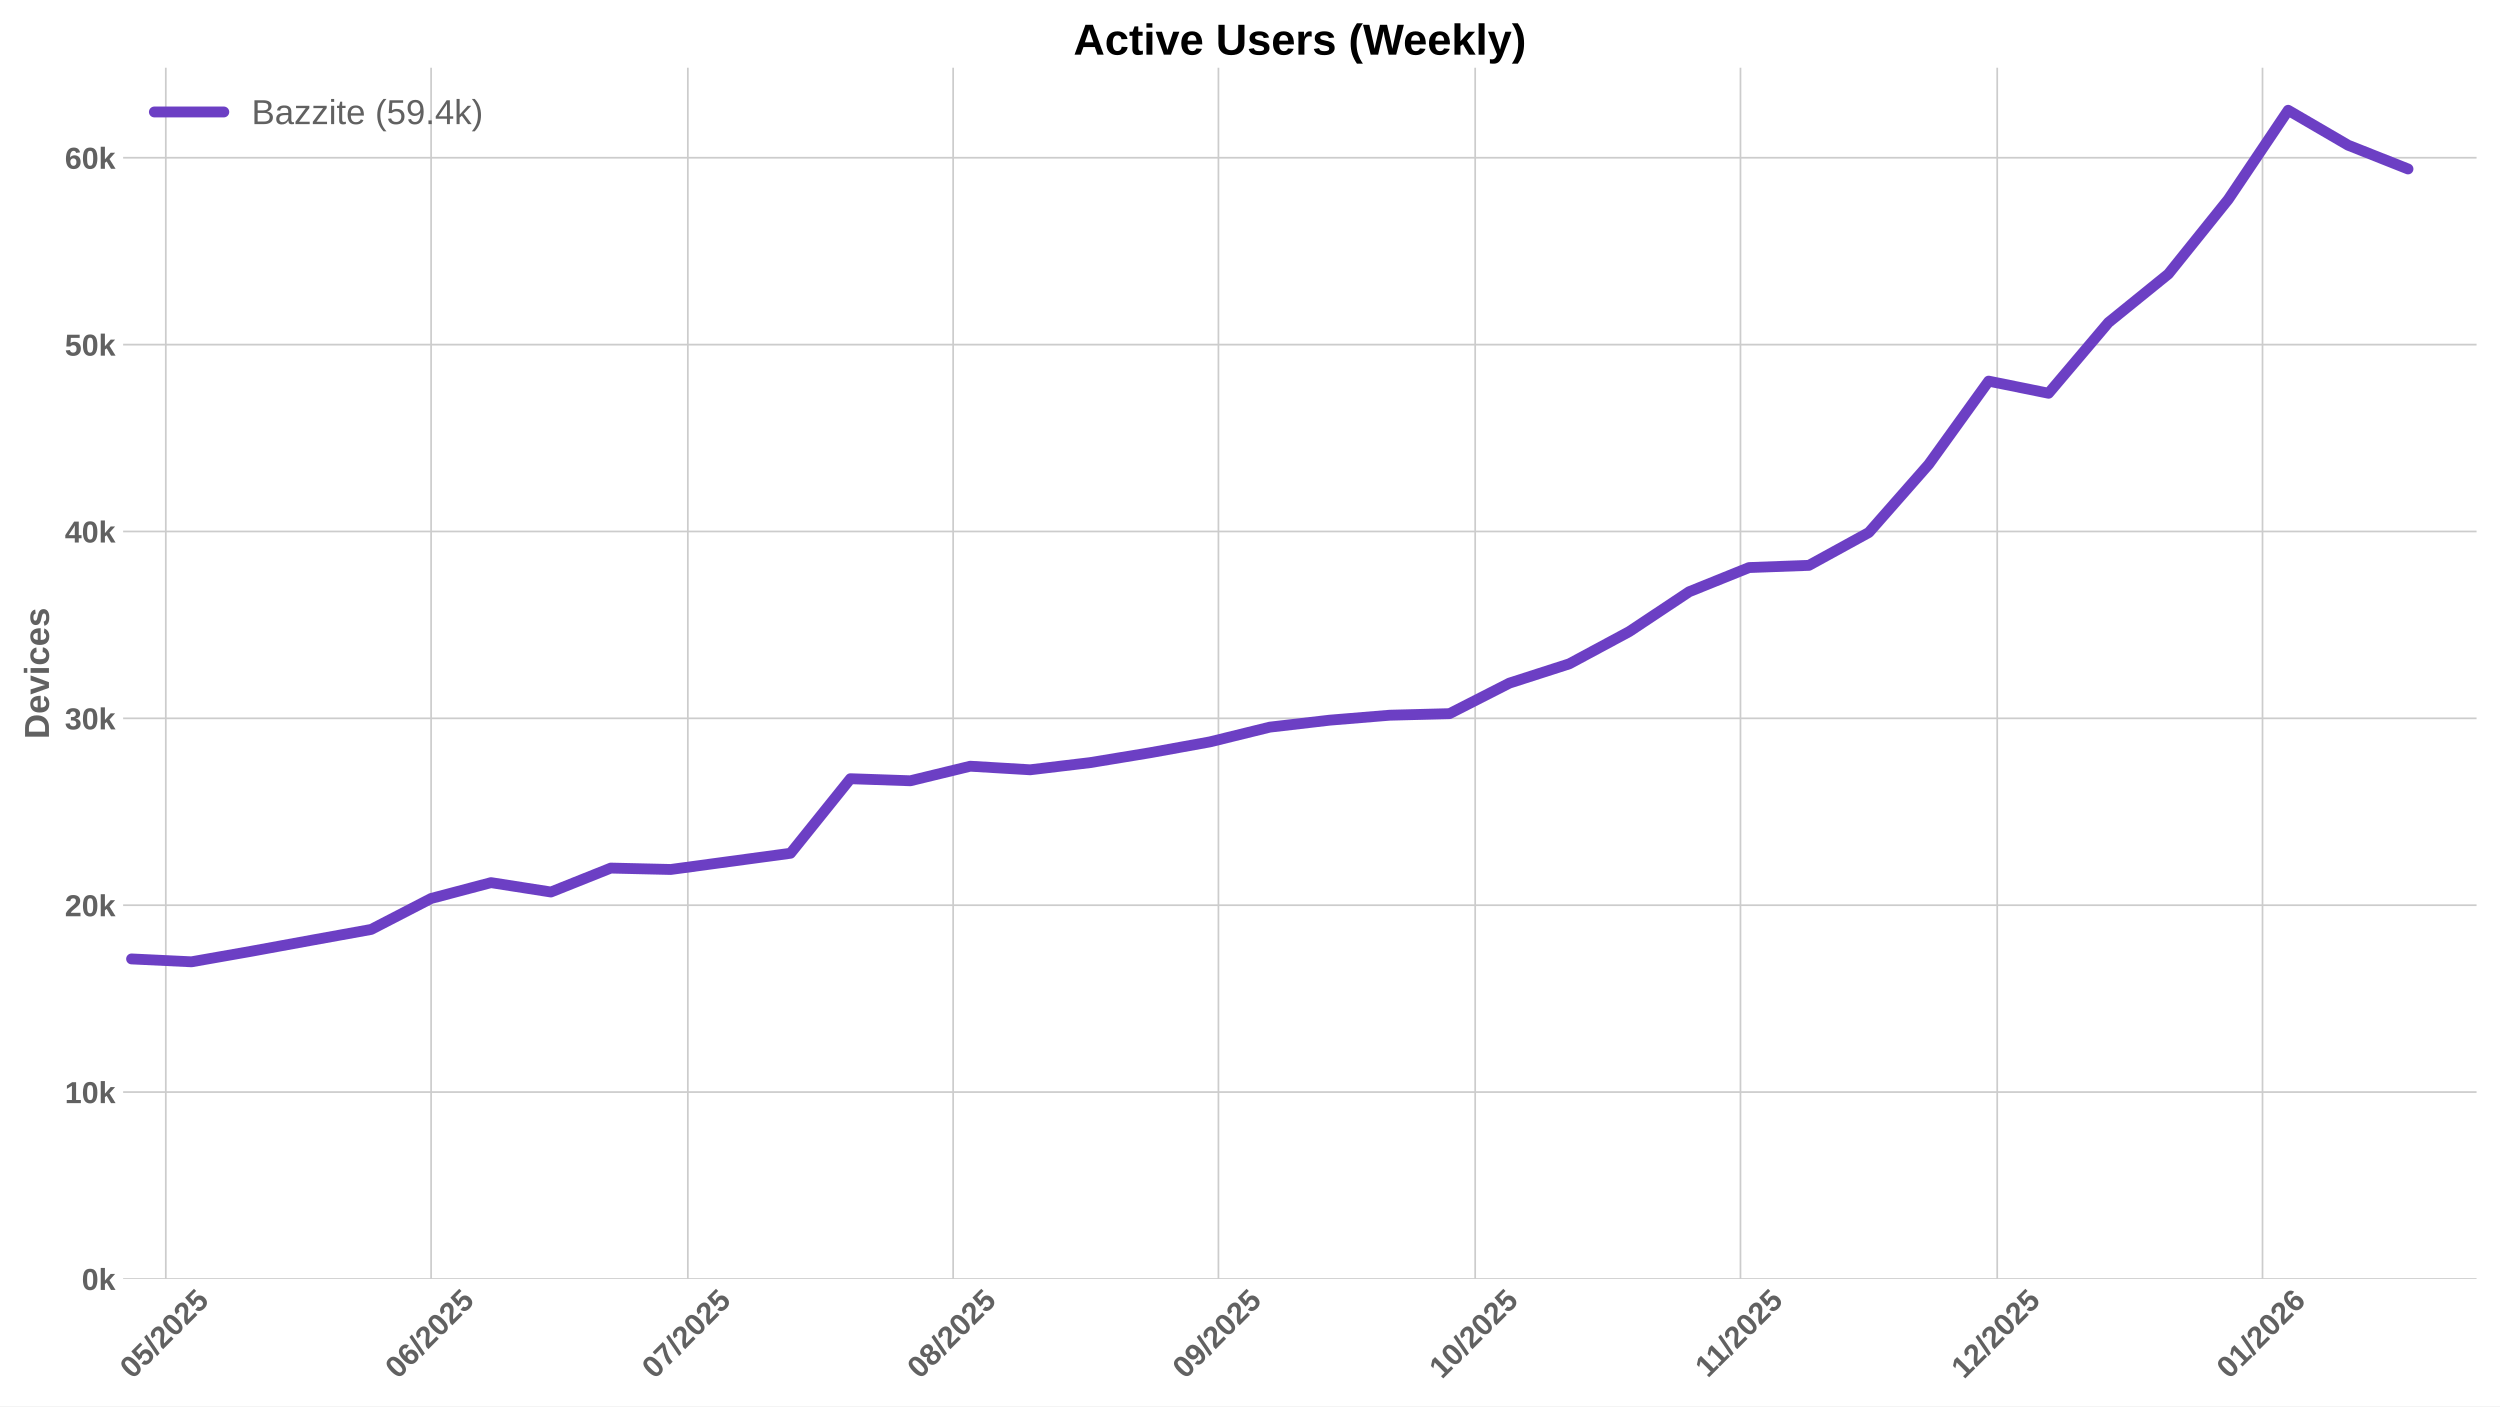
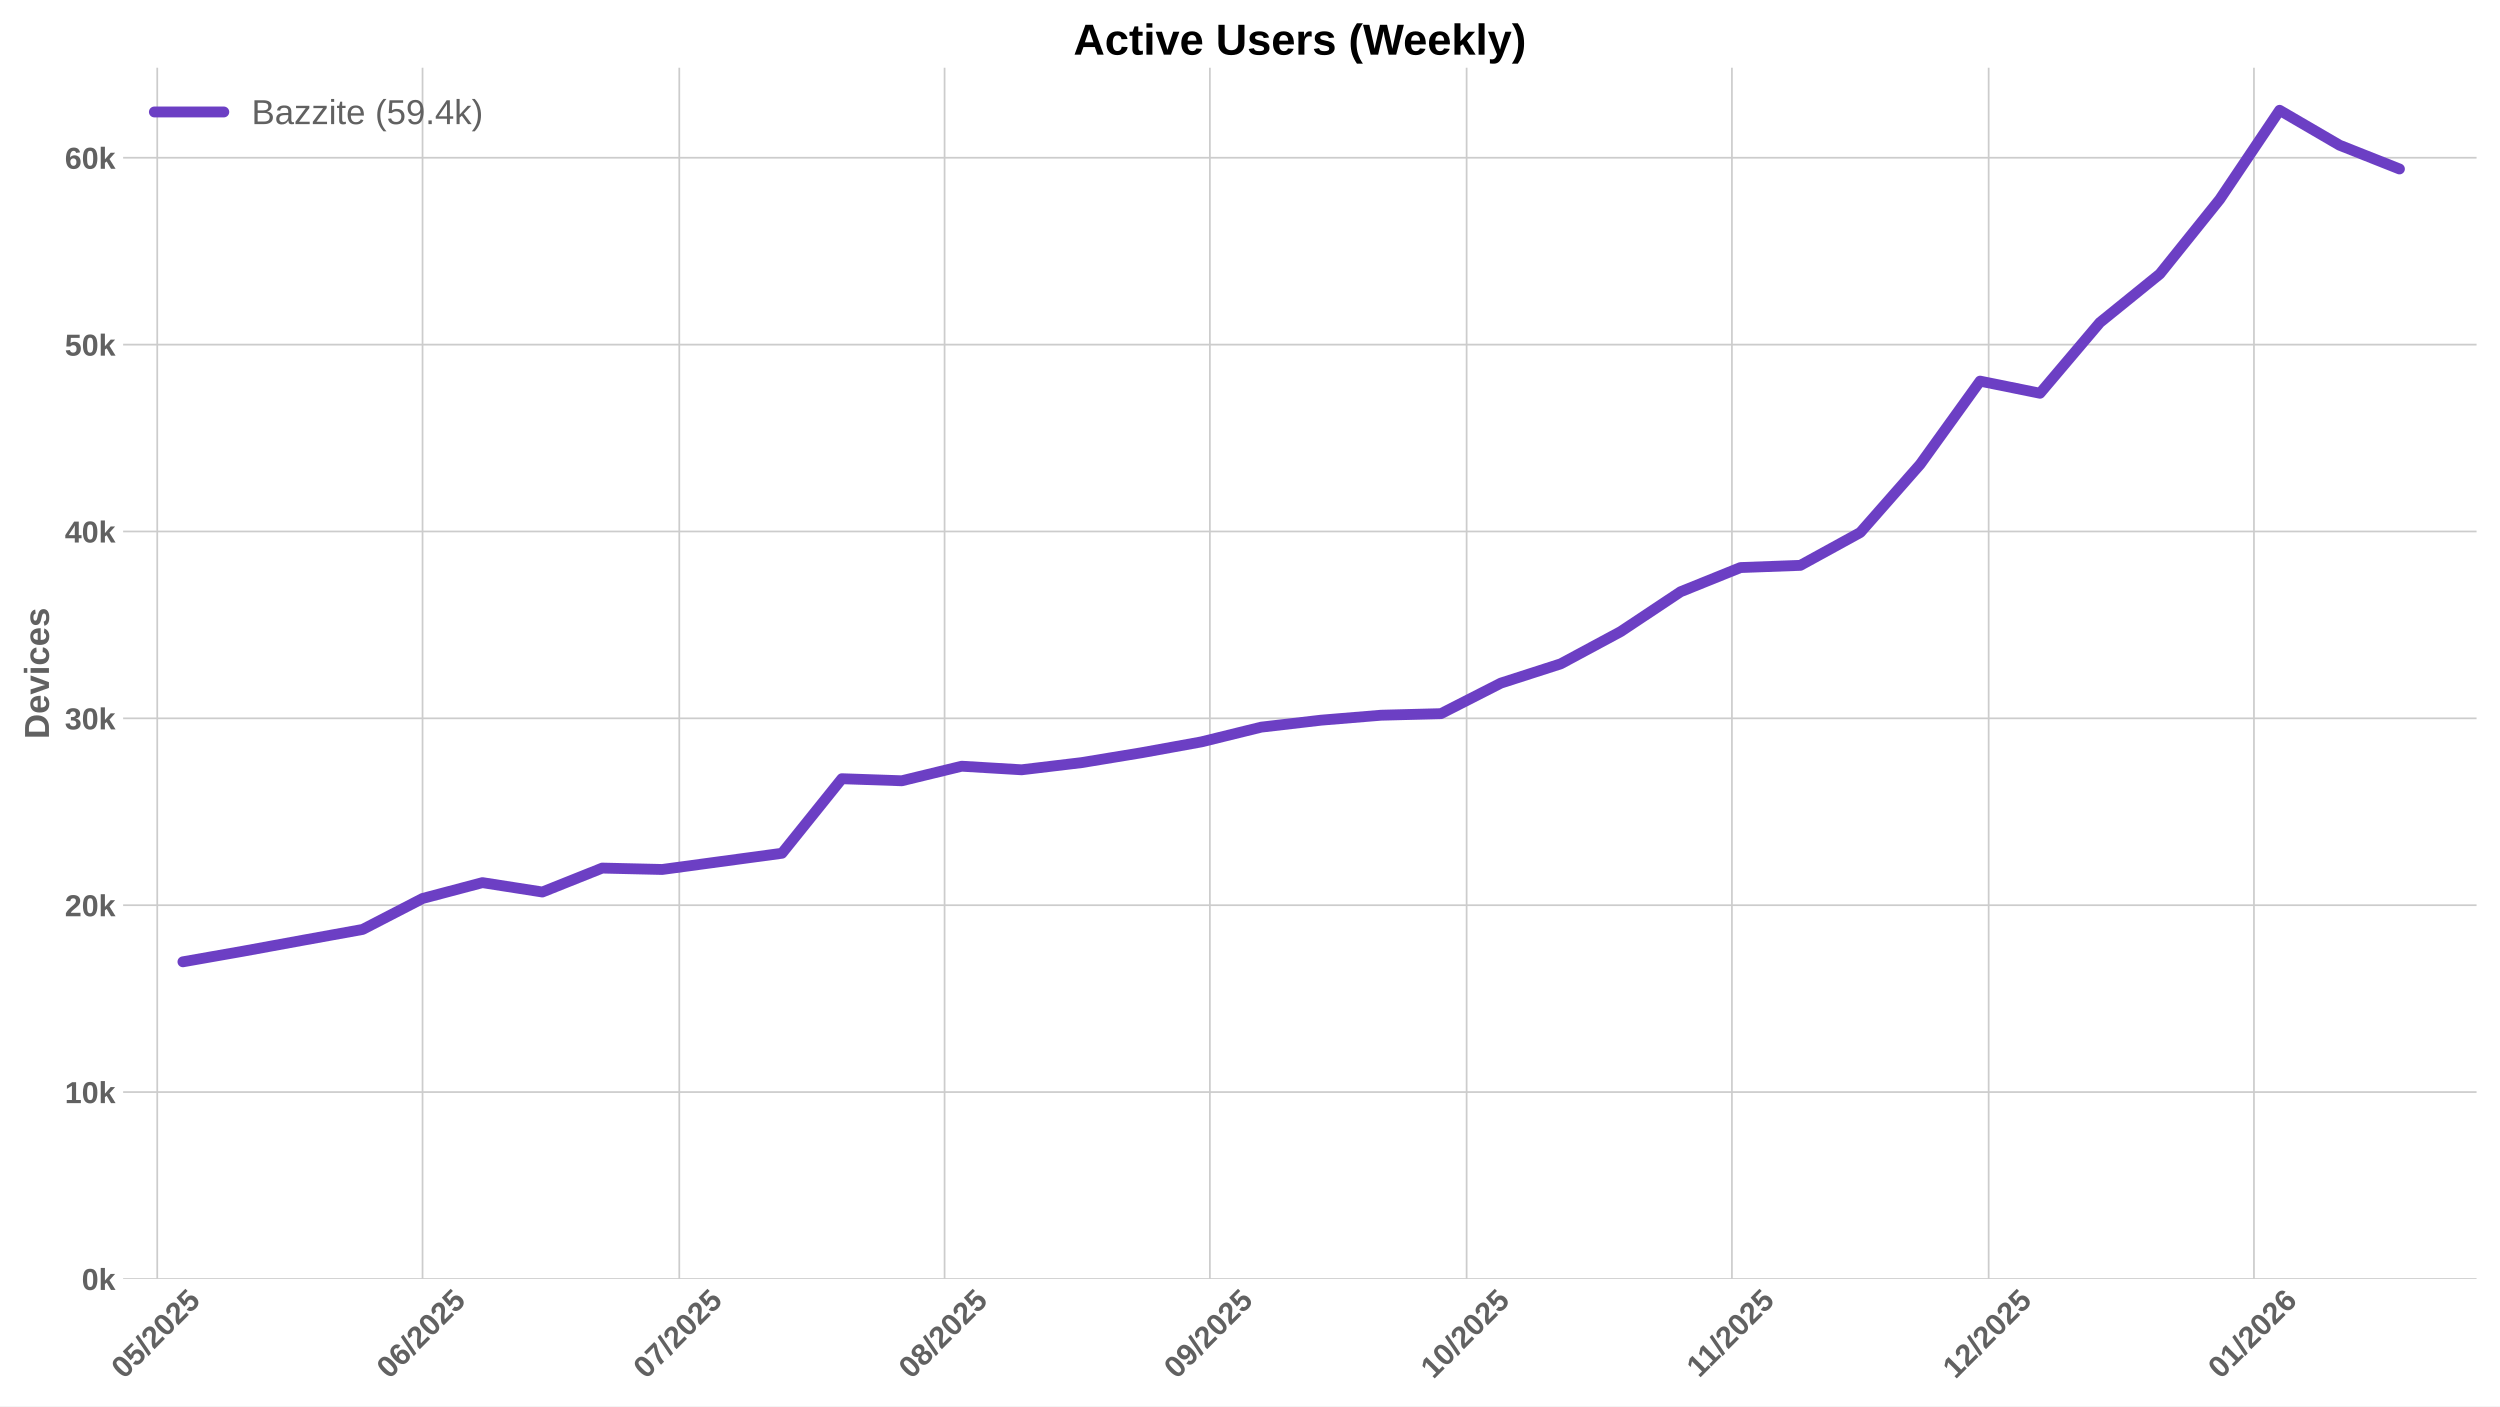
<svg xmlns="http://www.w3.org/2000/svg" xmlns:xlink="http://www.w3.org/1999/xlink" width="1152pt" height="648pt" viewBox="0 0 1152 648" version="1.1">
  <defs>
    <style type="text/css">*{stroke-linejoin: round; stroke-linecap: butt}</style>
  </defs>
  <g id="figure_1">
    <g id="patch_1">
      <path d="M 0 648  L 1152 648  L 1152 0  L 0 0  z " style="fill: #ffffff" />
    </g>
    <g id="axes_1">
      <g id="patch_2">
        <path d="M 56.73 589.343  L 1141.2 589.343  L 1141.2 31.2  L 56.73 31.2  z " style="fill: #ffffff" />
      </g>
      <g id="matplotlib.axis_1">
        <g id="xtick_1">
          <g id="line2d_1">
-             <path d="M 76.401 589.343  L 76.401 31.2  " clip-path="url(#p76879f9c8b)" style="fill: none; stroke: #cccccc; stroke-width: 0.8; stroke-linecap: round" />
+             <path d="M 72.458 589.343  L 72.458 31.2  " clip-path="url(#pc9f7c47f35)" style="fill: none; stroke: #cccccc; stroke-width: 0.8; stroke-linecap: round" />
          </g>
          <g id="line2d_2" />
          <g id="text_1">
-             <g style="fill: #616161" transform="translate(61.07081 635.7977) rotate(-45) scale(0.14 -0.14)">
+             <g style="fill: #616161" transform="translate(57.12748 635.7977) rotate(-45) scale(0.14 -0.14)">
              <defs>
                <path id="LiberationSans-Bold-30" d="M 3297 2203  Q 3297 1088 2914 512  Q 2531 -63 1766 -63  Q 253 -63 253 2203  Q 253 2994 418 3494  Q 584 3994 915 4231  Q 1247 4469 1791 4469  Q 2572 4469 2934 3903  Q 3297 3338 3297 2203  z M 2416 2203  Q 2416 2813 2356 3150  Q 2297 3488 2165 3634  Q 2034 3781 1784 3781  Q 1519 3781 1383 3632  Q 1247 3484 1189 3148  Q 1131 2813 1131 2203  Q 1131 1600 1192 1261  Q 1253 922 1386 775  Q 1519 628 1772 628  Q 2022 628 2158 783  Q 2294 938 2355 1278  Q 2416 1619 2416 2203  z " transform="scale(0.015625)" />
                <path id="LiberationSans-Bold-35" d="M 3381 1466  Q 3381 766 2945 351  Q 2509 -63 1750 -63  Q 1088 -63 689 235  Q 291 534 197 1100  L 1075 1172  Q 1144 891 1319 762  Q 1494 634 1759 634  Q 2088 634 2283 843  Q 2478 1053 2478 1447  Q 2478 1794 2293 2001  Q 2109 2209 1778 2209  Q 1413 2209 1181 1925  L 325 1925  L 478 4403  L 3125 4403  L 3125 3750  L 1275 3750  L 1203 2638  Q 1522 2919 2000 2919  Q 2628 2919 3004 2528  Q 3381 2138 3381 1466  z " transform="scale(0.015625)" />
                <path id="LiberationSans-Bold-2f" d="M 63 -128  L 972 4638  L 1716 4638  L 822 -128  L 63 -128  z " transform="scale(0.015625)" />
                <path id="LiberationSans-Bold-32" d="M 222 0  L 222 609  Q 394 988 711 1347  Q 1028 1706 1509 2097  Q 1972 2472 2158 2715  Q 2344 2959 2344 3194  Q 2344 3769 1766 3769  Q 1484 3769 1336 3617  Q 1188 3466 1144 3163  L 259 3213  Q 334 3825 717 4147  Q 1100 4469 1759 4469  Q 2472 4469 2853 4144  Q 3234 3819 3234 3231  Q 3234 2922 3112 2672  Q 2991 2422 2800 2211  Q 2609 2000 2376 1815  Q 2144 1631 1925 1456  Q 1706 1281 1526 1103  Q 1347 925 1259 722  L 3303 722  L 3303 0  L 222 0  z " transform="scale(0.015625)" />
              </defs>
              <use xlink:href="#LiberationSans-Bold-30" />
              <use xlink:href="#LiberationSans-Bold-35" transform="translate(55.61523 0)" />
              <use xlink:href="#LiberationSans-Bold-2f" transform="translate(111.2305 0)" />
              <use xlink:href="#LiberationSans-Bold-32" transform="translate(139.0137 0)" />
              <use xlink:href="#LiberationSans-Bold-30" transform="translate(194.6289 0)" />
              <use xlink:href="#LiberationSans-Bold-32" transform="translate(250.2441 0)" />
              <use xlink:href="#LiberationSans-Bold-35" transform="translate(305.8594 0)" />
            </g>
          </g>
        </g>
        <g id="xtick_2">
          <g id="line2d_3">
-             <path d="M 198.65 589.343  L 198.65 31.2  " clip-path="url(#p76879f9c8b)" style="fill: none; stroke: #cccccc; stroke-width: 0.8; stroke-linecap: round" />
+             <path d="M 194.707 589.343  L 194.707 31.2  " clip-path="url(#pc9f7c47f35)" style="fill: none; stroke: #cccccc; stroke-width: 0.8; stroke-linecap: round" />
          </g>
          <g id="line2d_4" />
          <g id="text_2">
-             <g style="fill: #616161" transform="translate(183.3202 635.7977) rotate(-45) scale(0.14 -0.14)">
+             <g style="fill: #616161" transform="translate(179.3768 635.7977) rotate(-45) scale(0.14 -0.14)">
              <defs>
                <path id="LiberationSans-Bold-36" d="M 3328 1441  Q 3328 738 2934 337  Q 2541 -63 1847 -63  Q 1069 -63 651 482  Q 234 1028 234 2100  Q 234 3278 657 3873  Q 1081 4469 1869 4469  Q 2428 4469 2751 4222  Q 3075 3975 3209 3456  L 2381 3341  Q 2263 3775 1850 3775  Q 1497 3775 1295 3422  Q 1094 3069 1094 2350  Q 1234 2584 1484 2709  Q 1734 2834 2050 2834  Q 2641 2834 2984 2459  Q 3328 2084 3328 1441  z M 2447 1416  Q 2447 1791 2273 1989  Q 2100 2188 1797 2188  Q 1506 2188 1331 2002  Q 1156 1816 1156 1509  Q 1156 1125 1339 873  Q 1522 622 1819 622  Q 2116 622 2281 833  Q 2447 1044 2447 1416  z " transform="scale(0.015625)" />
              </defs>
              <use xlink:href="#LiberationSans-Bold-30" />
              <use xlink:href="#LiberationSans-Bold-36" transform="translate(55.61523 0)" />
              <use xlink:href="#LiberationSans-Bold-2f" transform="translate(111.2305 0)" />
              <use xlink:href="#LiberationSans-Bold-32" transform="translate(139.0137 0)" />
              <use xlink:href="#LiberationSans-Bold-30" transform="translate(194.6289 0)" />
              <use xlink:href="#LiberationSans-Bold-32" transform="translate(250.2441 0)" />
              <use xlink:href="#LiberationSans-Bold-35" transform="translate(305.8594 0)" />
            </g>
          </g>
        </g>
        <g id="xtick_3">
          <g id="line2d_5">
-             <path d="M 316.956 589.343  L 316.956 31.2  " clip-path="url(#p76879f9c8b)" style="fill: none; stroke: #cccccc; stroke-width: 0.8; stroke-linecap: round" />
+             <path d="M 313.013 589.343  L 313.013 31.2  " clip-path="url(#pc9f7c47f35)" style="fill: none; stroke: #cccccc; stroke-width: 0.8; stroke-linecap: round" />
          </g>
          <g id="line2d_6" />
          <g id="text_3">
-             <g style="fill: #616161" transform="translate(301.626 635.7977) rotate(-45) scale(0.14 -0.14)">
+             <g style="fill: #616161" transform="translate(297.6826 635.7977) rotate(-45) scale(0.14 -0.14)">
              <defs>
                <path id="LiberationSans-Bold-37" d="M 3278 3706  Q 2981 3238 2717 2797  Q 2453 2356 2256 1911  Q 2059 1466 1945 995  Q 1831 525 1831 0  L 916 0  Q 916 550 1059 1064  Q 1203 1578 1475 2111  Q 1747 2644 2463 3681  L 275 3681  L 275 4403  L 3278 4403  L 3278 3706  z " transform="scale(0.015625)" />
              </defs>
              <use xlink:href="#LiberationSans-Bold-30" />
              <use xlink:href="#LiberationSans-Bold-37" transform="translate(55.61523 0)" />
              <use xlink:href="#LiberationSans-Bold-2f" transform="translate(111.2305 0)" />
              <use xlink:href="#LiberationSans-Bold-32" transform="translate(139.0137 0)" />
              <use xlink:href="#LiberationSans-Bold-30" transform="translate(194.6289 0)" />
              <use xlink:href="#LiberationSans-Bold-32" transform="translate(250.2441 0)" />
              <use xlink:href="#LiberationSans-Bold-35" transform="translate(305.8594 0)" />
            </g>
          </g>
        </g>
        <g id="xtick_4">
          <g id="line2d_7">
-             <path d="M 439.206 589.343  L 439.206 31.2  " clip-path="url(#p76879f9c8b)" style="fill: none; stroke: #cccccc; stroke-width: 0.8; stroke-linecap: round" />
+             <path d="M 435.262 589.343  L 435.262 31.2  " clip-path="url(#pc9f7c47f35)" style="fill: none; stroke: #cccccc; stroke-width: 0.8; stroke-linecap: round" />
          </g>
          <g id="line2d_8" />
          <g id="text_4">
-             <g style="fill: #616161" transform="translate(423.8753 635.7977) rotate(-45) scale(0.14 -0.14)">
+             <g style="fill: #616161" transform="translate(419.932 635.7977) rotate(-45) scale(0.14 -0.14)">
              <defs>
                <path id="LiberationSans-Bold-38" d="M 3363 1241  Q 3363 622 2953 279  Q 2544 -63 1784 -63  Q 1031 -63 617 278  Q 203 619 203 1234  Q 203 1656 447 1945  Q 691 2234 1100 2303  L 1100 2316  Q 744 2394 525 2669  Q 306 2944 306 3303  Q 306 3844 689 4156  Q 1072 4469 1772 4469  Q 2488 4469 2870 4164  Q 3253 3859 3253 3297  Q 3253 2938 3036 2666  Q 2819 2394 2453 2322  L 2453 2309  Q 2878 2241 3120 1961  Q 3363 1681 3363 1241  z M 2350 3250  Q 2350 3563 2206 3708  Q 2063 3853 1772 3853  Q 1203 3853 1203 3250  Q 1203 2619 1778 2619  Q 2066 2619 2208 2766  Q 2350 2913 2350 3250  z M 2453 1313  Q 2453 2003 1766 2003  Q 1447 2003 1276 1822  Q 1106 1641 1106 1300  Q 1106 913 1275 734  Q 1444 556 1791 556  Q 2131 556 2292 734  Q 2453 913 2453 1313  z " transform="scale(0.015625)" />
              </defs>
              <use xlink:href="#LiberationSans-Bold-30" />
              <use xlink:href="#LiberationSans-Bold-38" transform="translate(55.61523 0)" />
              <use xlink:href="#LiberationSans-Bold-2f" transform="translate(111.2305 0)" />
              <use xlink:href="#LiberationSans-Bold-32" transform="translate(139.0137 0)" />
              <use xlink:href="#LiberationSans-Bold-30" transform="translate(194.6289 0)" />
              <use xlink:href="#LiberationSans-Bold-32" transform="translate(250.2441 0)" />
              <use xlink:href="#LiberationSans-Bold-35" transform="translate(305.8594 0)" />
            </g>
          </g>
        </g>
        <g id="xtick_5">
          <g id="line2d_9">
-             <path d="M 561.455 589.343  L 561.455 31.2  " clip-path="url(#p76879f9c8b)" style="fill: none; stroke: #cccccc; stroke-width: 0.8; stroke-linecap: round" />
+             <path d="M 557.512 589.343  L 557.512 31.2  " clip-path="url(#pc9f7c47f35)" style="fill: none; stroke: #cccccc; stroke-width: 0.8; stroke-linecap: round" />
          </g>
          <g id="line2d_10" />
          <g id="text_5">
-             <g style="fill: #616161" transform="translate(546.1247 635.7977) rotate(-45) scale(0.14 -0.14)">
+             <g style="fill: #616161" transform="translate(542.1813 635.7977) rotate(-45) scale(0.14 -0.14)">
              <defs>
                <path id="LiberationSans-Bold-39" d="M 3322 2272  Q 3322 1100 2894 518  Q 2466 -63 1678 -63  Q 1097 -63 767 185  Q 438 434 300 972  L 1125 1088  Q 1247 628 1688 628  Q 2056 628 2254 981  Q 2453 1334 2459 2028  Q 2341 1794 2070 1661  Q 1800 1528 1488 1528  Q 906 1528 564 1923  Q 222 2319 222 2994  Q 222 3688 623 4078  Q 1025 4469 1759 4469  Q 2550 4469 2936 3920  Q 3322 3372 3322 2272  z M 2394 2888  Q 2394 3297 2214 3539  Q 2034 3781 1738 3781  Q 1447 3781 1280 3570  Q 1113 3359 1113 2988  Q 1113 2622 1278 2401  Q 1444 2181 1741 2181  Q 2022 2181 2208 2373  Q 2394 2566 2394 2888  z " transform="scale(0.015625)" />
              </defs>
              <use xlink:href="#LiberationSans-Bold-30" />
              <use xlink:href="#LiberationSans-Bold-39" transform="translate(55.61523 0)" />
              <use xlink:href="#LiberationSans-Bold-2f" transform="translate(111.2305 0)" />
              <use xlink:href="#LiberationSans-Bold-32" transform="translate(139.0137 0)" />
              <use xlink:href="#LiberationSans-Bold-30" transform="translate(194.6289 0)" />
              <use xlink:href="#LiberationSans-Bold-32" transform="translate(250.2441 0)" />
              <use xlink:href="#LiberationSans-Bold-35" transform="translate(305.8594 0)" />
            </g>
          </g>
        </g>
        <g id="xtick_6">
          <g id="line2d_11">
-             <path d="M 679.761 589.343  L 679.761 31.2  " clip-path="url(#p76879f9c8b)" style="fill: none; stroke: #cccccc; stroke-width: 0.8; stroke-linecap: round" />
+             <path d="M 675.817 589.343  L 675.817 31.2  " clip-path="url(#pc9f7c47f35)" style="fill: none; stroke: #cccccc; stroke-width: 0.8; stroke-linecap: round" />
          </g>
          <g id="line2d_12" />
          <g id="text_6">
-             <g style="fill: #616161" transform="translate(664.4305 635.7977) rotate(-45) scale(0.14 -0.14)">
+             <g style="fill: #616161" transform="translate(660.4872 635.7977) rotate(-45) scale(0.14 -0.14)">
              <defs>
                <path id="LiberationSans-Bold-31" d="M 403 0  L 403 653  L 1494 653  L 1494 3656  L 438 2997  L 438 3688  L 1541 4403  L 2372 4403  L 2372 653  L 3381 653  L 3381 0  L 403 0  z " transform="scale(0.015625)" />
              </defs>
              <use xlink:href="#LiberationSans-Bold-31" />
              <use xlink:href="#LiberationSans-Bold-30" transform="translate(55.61523 0)" />
              <use xlink:href="#LiberationSans-Bold-2f" transform="translate(111.2305 0)" />
              <use xlink:href="#LiberationSans-Bold-32" transform="translate(139.0137 0)" />
              <use xlink:href="#LiberationSans-Bold-30" transform="translate(194.6289 0)" />
              <use xlink:href="#LiberationSans-Bold-32" transform="translate(250.2441 0)" />
              <use xlink:href="#LiberationSans-Bold-35" transform="translate(305.8594 0)" />
            </g>
          </g>
        </g>
        <g id="xtick_7">
          <g id="line2d_13">
-             <path d="M 802.01 589.343  L 802.01 31.2  " clip-path="url(#p76879f9c8b)" style="fill: none; stroke: #cccccc; stroke-width: 0.8; stroke-linecap: round" />
+             <path d="M 798.067 589.343  L 798.067 31.2  " clip-path="url(#pc9f7c47f35)" style="fill: none; stroke: #cccccc; stroke-width: 0.8; stroke-linecap: round" />
          </g>
          <g id="line2d_14" />
          <g id="text_7">
-             <g style="fill: #616161" transform="translate(786.9521 635.2532) rotate(-45) scale(0.14 -0.14)">
+             <g style="fill: #616161" transform="translate(783.0087 635.2532) rotate(-45) scale(0.14 -0.14)">
              <use xlink:href="#LiberationSans-Bold-31" />
              <use xlink:href="#LiberationSans-Bold-31" transform="translate(50.11523 0)" />
              <use xlink:href="#LiberationSans-Bold-2f" transform="translate(105.7305 0)" />
              <use xlink:href="#LiberationSans-Bold-32" transform="translate(133.5137 0)" />
              <use xlink:href="#LiberationSans-Bold-30" transform="translate(189.1289 0)" />
              <use xlink:href="#LiberationSans-Bold-32" transform="translate(244.7441 0)" />
              <use xlink:href="#LiberationSans-Bold-35" transform="translate(300.3594 0)" />
            </g>
          </g>
        </g>
        <g id="xtick_8">
          <g id="line2d_15">
-             <path d="M 920.316 589.343  L 920.316 31.2  " clip-path="url(#p76879f9c8b)" style="fill: none; stroke: #cccccc; stroke-width: 0.8; stroke-linecap: round" />
+             <path d="M 916.373 589.343  L 916.373 31.2  " clip-path="url(#pc9f7c47f35)" style="fill: none; stroke: #cccccc; stroke-width: 0.8; stroke-linecap: round" />
          </g>
          <g id="line2d_16" />
          <g id="text_8">
-             <g style="fill: #616161" transform="translate(904.9856 635.7977) rotate(-45) scale(0.14 -0.14)">
+             <g style="fill: #616161" transform="translate(901.0423 635.7977) rotate(-45) scale(0.14 -0.14)">
              <use xlink:href="#LiberationSans-Bold-31" />
              <use xlink:href="#LiberationSans-Bold-32" transform="translate(55.61523 0)" />
              <use xlink:href="#LiberationSans-Bold-2f" transform="translate(111.2305 0)" />
              <use xlink:href="#LiberationSans-Bold-32" transform="translate(139.0137 0)" />
              <use xlink:href="#LiberationSans-Bold-30" transform="translate(194.6289 0)" />
              <use xlink:href="#LiberationSans-Bold-32" transform="translate(250.2441 0)" />
              <use xlink:href="#LiberationSans-Bold-35" transform="translate(305.8594 0)" />
            </g>
          </g>
        </g>
        <g id="xtick_9">
          <g id="line2d_17">
-             <path d="M 1042.565 589.343  L 1042.565 31.2  " clip-path="url(#p76879f9c8b)" style="fill: none; stroke: #cccccc; stroke-width: 0.8; stroke-linecap: round" />
+             <path d="M 1038.622 589.343  L 1038.622 31.2  " clip-path="url(#pc9f7c47f35)" style="fill: none; stroke: #cccccc; stroke-width: 0.8; stroke-linecap: round" />
          </g>
          <g id="line2d_18" />
          <g id="text_9">
-             <g style="fill: #616161" transform="translate(1027.235 635.7977) rotate(-45) scale(0.14 -0.14)">
+             <g style="fill: #616161" transform="translate(1023.292 635.7977) rotate(-45) scale(0.14 -0.14)">
              <use xlink:href="#LiberationSans-Bold-30" />
              <use xlink:href="#LiberationSans-Bold-31" transform="translate(55.61523 0)" />
              <use xlink:href="#LiberationSans-Bold-2f" transform="translate(111.2305 0)" />
              <use xlink:href="#LiberationSans-Bold-32" transform="translate(139.0137 0)" />
              <use xlink:href="#LiberationSans-Bold-30" transform="translate(194.6289 0)" />
              <use xlink:href="#LiberationSans-Bold-32" transform="translate(250.2441 0)" />
              <use xlink:href="#LiberationSans-Bold-36" transform="translate(305.8594 0)" />
            </g>
          </g>
        </g>
      </g>
      <g id="matplotlib.axis_2">
        <g id="ytick_1">
          <g id="line2d_19">
-             <path d="M 56.73 589.343  L 1141.2 589.343  " clip-path="url(#p76879f9c8b)" style="fill: none; stroke: #cccccc; stroke-width: 0.8; stroke-linecap: round" />
+             <path d="M 56.73 589.343  L 1141.2 589.343  " clip-path="url(#pc9f7c47f35)" style="fill: none; stroke: #cccccc; stroke-width: 0.8; stroke-linecap: round" />
          </g>
          <g id="line2d_20" />
          <g id="text_10">
            <g style="fill: #616161" transform="translate(37.65937 594.416) scale(0.14 -0.14)">
              <defs>
                <path id="LiberationSans-Bold-6b" d="M 2606 0  L 1703 1531  L 1325 1269  L 1325 0  L 447 0  L 447 4638  L 1325 4638  L 1325 1981  L 2531 3381  L 3475 3381  L 2288 2063  L 3566 0  L 2606 0  z " transform="scale(0.015625)" />
              </defs>
              <use xlink:href="#LiberationSans-Bold-30" />
              <use xlink:href="#LiberationSans-Bold-6b" transform="translate(55.61523 0)" />
            </g>
          </g>
        </g>
        <g id="ytick_2">
          <g id="line2d_21">
-             <path d="M 56.73 503.236  L 1141.2 503.236  " clip-path="url(#p76879f9c8b)" style="fill: none; stroke: #cccccc; stroke-width: 0.8; stroke-linecap: round" />
+             <path d="M 56.73 503.236  L 1141.2 503.236  " clip-path="url(#pc9f7c47f35)" style="fill: none; stroke: #cccccc; stroke-width: 0.8; stroke-linecap: round" />
          </g>
          <g id="line2d_22" />
          <g id="text_11">
            <g style="fill: #616161" transform="translate(29.87406 508.3086) scale(0.14 -0.14)">
              <use xlink:href="#LiberationSans-Bold-31" />
              <use xlink:href="#LiberationSans-Bold-30" transform="translate(55.61523 0)" />
              <use xlink:href="#LiberationSans-Bold-6b" transform="translate(111.2305 0)" />
            </g>
          </g>
        </g>
        <g id="ytick_3">
          <g id="line2d_23">
-             <path d="M 56.73 417.128  L 1141.2 417.128  " clip-path="url(#p76879f9c8b)" style="fill: none; stroke: #cccccc; stroke-width: 0.8; stroke-linecap: round" />
+             <path d="M 56.73 417.128  L 1141.2 417.128  " clip-path="url(#pc9f7c47f35)" style="fill: none; stroke: #cccccc; stroke-width: 0.8; stroke-linecap: round" />
          </g>
          <g id="line2d_24" />
          <g id="text_12">
            <g style="fill: #616161" transform="translate(29.87406 422.2013) scale(0.14 -0.14)">
              <use xlink:href="#LiberationSans-Bold-32" />
              <use xlink:href="#LiberationSans-Bold-30" transform="translate(55.61523 0)" />
              <use xlink:href="#LiberationSans-Bold-6b" transform="translate(111.2305 0)" />
            </g>
          </g>
        </g>
        <g id="ytick_4">
          <g id="line2d_25">
-             <path d="M 56.73 331.021  L 1141.2 331.021  " clip-path="url(#p76879f9c8b)" style="fill: none; stroke: #cccccc; stroke-width: 0.8; stroke-linecap: round" />
+             <path d="M 56.73 331.021  L 1141.2 331.021  " clip-path="url(#pc9f7c47f35)" style="fill: none; stroke: #cccccc; stroke-width: 0.8; stroke-linecap: round" />
          </g>
          <g id="line2d_26" />
          <g id="text_13">
            <g style="fill: #616161" transform="translate(29.87406 336.0939) scale(0.14 -0.14)">
              <defs>
                <path id="LiberationSans-Bold-33" d="M 3328 1222  Q 3328 603 2922 265  Q 2516 -72 1766 -72  Q 1056 -72 637 254  Q 219 581 147 1197  L 1041 1275  Q 1125 641 1763 641  Q 2078 641 2253 797  Q 2428 953 2428 1275  Q 2428 1569 2215 1725  Q 2003 1881 1584 1881  L 1278 1881  L 1278 2591  L 1566 2591  Q 1944 2591 2134 2745  Q 2325 2900 2325 3188  Q 2325 3459 2173 3614  Q 2022 3769 1731 3769  Q 1459 3769 1292 3619  Q 1125 3469 1100 3194  L 222 3256  Q 291 3825 694 4147  Q 1097 4469 1747 4469  Q 2438 4469 2827 4158  Q 3216 3847 3216 3297  Q 3216 2884 2973 2618  Q 2731 2353 2275 2266  L 2275 2253  Q 2781 2194 3054 1920  Q 3328 1647 3328 1222  z " transform="scale(0.015625)" />
              </defs>
              <use xlink:href="#LiberationSans-Bold-33" />
              <use xlink:href="#LiberationSans-Bold-30" transform="translate(55.61523 0)" />
              <use xlink:href="#LiberationSans-Bold-6b" transform="translate(111.2305 0)" />
            </g>
          </g>
        </g>
        <g id="ytick_5">
          <g id="line2d_27">
-             <path d="M 56.73 244.914  L 1141.2 244.914  " clip-path="url(#p76879f9c8b)" style="fill: none; stroke: #cccccc; stroke-width: 0.8; stroke-linecap: round" />
+             <path d="M 56.73 244.914  L 1141.2 244.914  " clip-path="url(#pc9f7c47f35)" style="fill: none; stroke: #cccccc; stroke-width: 0.8; stroke-linecap: round" />
          </g>
          <g id="line2d_28" />
          <g id="text_14">
            <g style="fill: #616161" transform="translate(29.87406 249.9866) scale(0.14 -0.14)">
              <defs>
                <path id="LiberationSans-Bold-34" d="M 2938 897  L 2938 0  L 2100 0  L 2100 897  L 97 897  L 97 1556  L 1956 4403  L 2938 4403  L 2938 1550  L 3525 1550  L 3525 897  L 2938 897  z M 2100 2991  Q 2100 3159 2111 3356  Q 2122 3553 2128 3609  Q 2047 3434 1834 3103  L 813 1550  L 2100 1550  L 2100 2991  z " transform="scale(0.015625)" />
              </defs>
              <use xlink:href="#LiberationSans-Bold-34" />
              <use xlink:href="#LiberationSans-Bold-30" transform="translate(55.61523 0)" />
              <use xlink:href="#LiberationSans-Bold-6b" transform="translate(111.2305 0)" />
            </g>
          </g>
        </g>
        <g id="ytick_6">
          <g id="line2d_29">
-             <path d="M 56.73 158.806  L 1141.2 158.806  " clip-path="url(#p76879f9c8b)" style="fill: none; stroke: #cccccc; stroke-width: 0.8; stroke-linecap: round" />
+             <path d="M 56.73 158.806  L 1141.2 158.806  " clip-path="url(#pc9f7c47f35)" style="fill: none; stroke: #cccccc; stroke-width: 0.8; stroke-linecap: round" />
          </g>
          <g id="line2d_30" />
          <g id="text_15">
            <g style="fill: #616161" transform="translate(29.87406 163.8792) scale(0.14 -0.14)">
              <use xlink:href="#LiberationSans-Bold-35" />
              <use xlink:href="#LiberationSans-Bold-30" transform="translate(55.61523 0)" />
              <use xlink:href="#LiberationSans-Bold-6b" transform="translate(111.2305 0)" />
            </g>
          </g>
        </g>
        <g id="ytick_7">
          <g id="line2d_31">
-             <path d="M 56.73 72.699  L 1141.2 72.699  " clip-path="url(#p76879f9c8b)" style="fill: none; stroke: #cccccc; stroke-width: 0.8; stroke-linecap: round" />
+             <path d="M 56.73 72.699  L 1141.2 72.699  " clip-path="url(#pc9f7c47f35)" style="fill: none; stroke: #cccccc; stroke-width: 0.8; stroke-linecap: round" />
          </g>
          <g id="line2d_32" />
          <g id="text_16">
            <g style="fill: #616161" transform="translate(29.87406 77.77183) scale(0.14 -0.14)">
              <use xlink:href="#LiberationSans-Bold-36" />
              <use xlink:href="#LiberationSans-Bold-30" transform="translate(55.61523 0)" />
              <use xlink:href="#LiberationSans-Bold-6b" transform="translate(111.2305 0)" />
            </g>
          </g>
        </g>
        <g id="text_17">
          <g style="fill: #616161" transform="translate(22.55406 340.5153) rotate(-90) scale(0.16 -0.16)">
            <defs>
              <path id="LiberationSans-Bold-44" d="M 4353 2234  Q 4353 1553 4086 1045  Q 3819 538 3330 269  Q 2841 0 2209 0  L 428 0  L 428 4403  L 2022 4403  Q 3134 4403 3743 3842  Q 4353 3281 4353 2234  z M 3425 2234  Q 3425 2944 3056 3317  Q 2688 3691 2003 3691  L 1350 3691  L 1350 713  L 2131 713  Q 2725 713 3075 1122  Q 3425 1531 3425 2234  z " transform="scale(0.015625)" />
              <path id="LiberationSans-Bold-65" d="M 1831 -63  Q 1069 -63 659 389  Q 250 841 250 1706  Q 250 2544 665 2994  Q 1081 3444 1844 3444  Q 2572 3444 2956 2961  Q 3341 2478 3341 1547  L 3341 1522  L 1172 1522  Q 1172 1028 1355 776  Q 1538 525 1875 525  Q 2341 525 2463 928  L 3291 856  Q 2931 -63 1831 -63  z M 1831 2891  Q 1522 2891 1355 2675  Q 1188 2459 1178 2072  L 2491 2072  Q 2466 2481 2294 2686  Q 2122 2891 1831 2891  z " transform="scale(0.015625)" />
              <path id="LiberationSans-Bold-76" d="M 2284 0  L 1234 0  L 25 3381  L 953 3381  L 1544 1491  Q 1591 1334 1766 709  Q 1797 838 1894 1159  Q 1991 1481 2613 3381  L 3531 3381  L 2284 0  z " transform="scale(0.015625)" />
              <path id="LiberationSans-Bold-69" d="M 447 3991  L 447 4638  L 1325 4638  L 1325 3991  L 447 3991  z M 447 0  L 447 3381  L 1325 3381  L 1325 0  L 447 0  z " transform="scale(0.015625)" />
              <path id="LiberationSans-Bold-63" d="M 1856 -63  Q 1088 -63 669 395  Q 250 853 250 1672  Q 250 2509 672 2976  Q 1094 3444 1869 3444  Q 2466 3444 2856 3144  Q 3247 2844 3347 2316  L 2463 2272  Q 2425 2531 2275 2686  Q 2125 2841 1850 2841  Q 1172 2841 1172 1706  Q 1172 538 1863 538  Q 2113 538 2281 695  Q 2450 853 2491 1166  L 3372 1125  Q 3325 778 3123 506  Q 2922 234 2594 85  Q 2266 -63 1856 -63  z " transform="scale(0.015625)" />
              <path id="LiberationSans-Bold-73" d="M 3297 988  Q 3297 497 2895 217  Q 2494 -63 1784 -63  Q 1088 -63 717 157  Q 347 378 225 844  L 997 959  Q 1063 719 1223 619  Q 1384 519 1784 519  Q 2153 519 2322 612  Q 2491 706 2491 906  Q 2491 1069 2355 1164  Q 2219 1259 1894 1325  Q 1150 1472 890 1598  Q 631 1725 495 1926  Q 359 2128 359 2422  Q 359 2906 732 3176  Q 1106 3447 1791 3447  Q 2394 3447 2761 3212  Q 3128 2978 3219 2534  L 2441 2453  Q 2403 2659 2256 2761  Q 2109 2863 1791 2863  Q 1478 2863 1322 2783  Q 1166 2703 1166 2516  Q 1166 2369 1286 2283  Q 1406 2197 1691 2141  Q 2088 2059 2395 1973  Q 2703 1888 2889 1769  Q 3075 1650 3186 1464  Q 3297 1278 3297 988  z " transform="scale(0.015625)" />
            </defs>
            <use xlink:href="#LiberationSans-Bold-44" />
            <use xlink:href="#LiberationSans-Bold-65" transform="translate(72.2168 0)" />
            <use xlink:href="#LiberationSans-Bold-76" transform="translate(127.832 0)" />
            <use xlink:href="#LiberationSans-Bold-69" transform="translate(183.4473 0)" />
            <use xlink:href="#LiberationSans-Bold-63" transform="translate(211.2305 0)" />
            <use xlink:href="#LiberationSans-Bold-65" transform="translate(266.8457 0)" />
            <use xlink:href="#LiberationSans-Bold-73" transform="translate(322.4609 0)" />
          </g>
        </g>
      </g>
      <g id="line2d_33">
-         <path d="M 60.627 441.876  L 88.232 443.202  L 115.836 438.337  L 143.441 433.282  L 171.046 428.279  L 198.65 414.02  L 226.255 406.718  L 253.86 411.041  L 281.465 400.01  L 309.069 400.656  L 364.279 393.182  L 391.883 358.834  L 419.488 359.781  L 447.093 353.073  L 474.697 354.718  L 502.302 351.42  L 529.907 346.873  L 557.511 341.862  L 585.116 335.068  L 612.721 331.856  L 640.326 329.574  L 667.93 328.851  L 695.535 314.781  L 723.14 305.886  L 750.744 291.041  L 778.349 272.683  L 805.954 261.532  L 833.558 260.516  L 861.163 245.37  L 888.768 213.958  L 916.372 175.623  L 943.977 181.212  L 971.582 148.611  L 999.186 126.258  L 1026.791 91.884  L 1054.396 50.819  L 1082.001 66.904  L 1109.605 77.857  " clip-path="url(#p76879f9c8b)" style="fill: none; stroke: #6c3fc4; stroke-width: 5; stroke-linecap: round" />
+         <path d="M 84.288 443.202  L 111.893 438.337  L 139.498 433.282  L 167.102 428.279  L 194.707 414.02  L 222.312 406.718  L 249.917 411.041  L 277.521 400.01  L 305.126 400.656  L 360.335 393.182  L 387.94 358.834  L 415.545 359.781  L 443.149 353.073  L 470.754 354.718  L 498.359 351.42  L 525.963 346.873  L 553.568 341.862  L 581.173 335.068  L 608.777 331.856  L 636.382 329.574  L 663.987 328.851  L 691.592 314.781  L 719.196 305.886  L 746.801 291.041  L 774.406 272.683  L 802.01 261.532  L 829.615 260.516  L 857.22 245.37  L 884.824 213.958  L 912.429 175.623  L 940.034 181.212  L 967.638 148.611  L 995.243 126.258  L 1022.848 91.884  L 1050.453 50.819  L 1078.057 66.904  L 1105.662 77.857  " clip-path="url(#pc9f7c47f35)" style="fill: none; stroke: #6c3fc4; stroke-width: 5; stroke-linecap: round" />
      </g>
      <g id="patch_3">
        <path d="M 56.73 589.343  L 56.73 31.2  " style="fill: none" />
      </g>
      <g id="patch_4">
        <path d="M 1141.2 589.343  L 1141.2 31.2  " style="fill: none" />
      </g>
      <g id="patch_5">
        <path d="M 56.73 589.343  L 1141.2 589.343  " style="fill: none" />
      </g>
      <g id="patch_6">
        <path d="M 56.73 31.2  L 1141.2 31.2  " style="fill: none" />
      </g>
      <g id="text_18">
        <g transform="translate(494.6541 25.2) scale(0.2 -0.2)">
          <defs>
            <path id="LiberationSans-Bold-41" d="M 3541 0  L 3150 1125  L 1472 1125  L 1081 0  L 159 0  L 1766 4403  L 2853 4403  L 4453 0  L 3541 0  z M 2309 3725  L 2291 3656  Q 2259 3544 2215 3400  Q 2172 3256 1678 1819  L 2944 1819  L 2509 3084  L 2375 3509  L 2309 3725  z " transform="scale(0.015625)" />
            <path id="LiberationSans-Bold-74" d="M 1313 -56  Q 925 -56 715 155  Q 506 366 506 794  L 506 2788  L 78 2788  L 78 3381  L 550 3381  L 825 4175  L 1375 4175  L 1375 3381  L 2016 3381  L 2016 2788  L 1375 2788  L 1375 1031  Q 1375 784 1469 667  Q 1563 550 1759 550  Q 1863 550 2053 594  L 2053 50  Q 1728 -56 1313 -56  z " transform="scale(0.015625)" />
            <path id="LiberationSans-Bold-20" transform="scale(0.015625)" />
            <path id="LiberationSans-Bold-55" d="M 2259 -63  Q 1350 -63 867 381  Q 384 825 384 1650  L 384 4403  L 1306 4403  L 1306 1722  Q 1306 1200 1554 929  Q 1803 659 2284 659  Q 2778 659 3043 942  Q 3309 1225 3309 1753  L 3309 4403  L 4231 4403  L 4231 1697  Q 4231 859 3714 398  Q 3197 -63 2259 -63  z " transform="scale(0.015625)" />
            <path id="LiberationSans-Bold-72" d="M 447 0  L 447 2588  Q 447 2866 439 3052  Q 431 3238 422 3381  L 1259 3381  Q 1269 3325 1284 3039  Q 1300 2753 1300 2659  L 1313 2659  Q 1441 3016 1541 3161  Q 1641 3306 1778 3376  Q 1916 3447 2122 3447  Q 2291 3447 2394 3400  L 2394 2666  Q 2181 2713 2019 2713  Q 1691 2713 1508 2447  Q 1325 2181 1325 1659  L 1325 0  L 447 0  z " transform="scale(0.015625)" />
            <path id="LiberationSans-Bold-28" d="M 1247 -1328  Q 756 -622 537 81  Q 319 784 319 1659  Q 319 2531 537 3232  Q 756 3934 1247 4638  L 2125 4638  Q 1631 3925 1407 3219  Q 1184 2513 1184 1656  Q 1184 803 1406 101  Q 1628 -600 2125 -1328  L 1247 -1328  z " transform="scale(0.015625)" />
            <path id="LiberationSans-Bold-57" d="M 4897 0  L 3803 0  L 3206 2547  Q 3097 2997 3022 3488  Q 2947 3078 2900 2864  Q 2853 2650 2234 0  L 1141 0  L 6 4403  L 941 4403  L 1578 1559  L 1722 872  Q 1809 1306 1892 1701  Q 1975 2097 2516 4403  L 3547 4403  L 4103 2059  Q 4169 1797 4325 872  L 4403 1234  L 4569 1953  L 5100 4403  L 6034 4403  L 4897 0  z " transform="scale(0.015625)" />
            <path id="LiberationSans-Bold-6c" d="M 447 0  L 447 4638  L 1325 4638  L 1325 0  L 447 0  z " transform="scale(0.015625)" />
            <path id="LiberationSans-Bold-79" d="M 884 -1328  Q 569 -1328 331 -1288  L 331 -663  Q 497 -688 634 -688  Q 822 -688 945 -628  Q 1069 -569 1167 -431  Q 1266 -294 1388 34  L 50 3381  L 978 3381  L 1509 1797  Q 1634 1456 1825 753  L 1903 1050  L 2106 1784  L 2606 3381  L 3525 3381  L 2188 -178  Q 1919 -828 1630 -1078  Q 1341 -1328 884 -1328  z " transform="scale(0.015625)" />
            <path id="LiberationSans-Bold-29" d="M 6 -1328  Q 506 -597 726 101  Q 947 800 947 1656  Q 947 2516 722 3223  Q 497 3931 6 4638  L 884 4638  Q 1378 3928 1595 3225  Q 1813 2522 1813 1659  Q 1813 791 1595 87  Q 1378 -616 884 -1328  L 6 -1328  z " transform="scale(0.015625)" />
          </defs>
          <use xlink:href="#LiberationSans-Bold-41" />
          <use xlink:href="#LiberationSans-Bold-63" transform="translate(72.2168 0)" />
          <use xlink:href="#LiberationSans-Bold-74" transform="translate(127.832 0)" />
          <use xlink:href="#LiberationSans-Bold-69" transform="translate(161.1328 0)" />
          <use xlink:href="#LiberationSans-Bold-76" transform="translate(188.916 0)" />
          <use xlink:href="#LiberationSans-Bold-65" transform="translate(244.5312 0)" />
          <use xlink:href="#LiberationSans-Bold-20" transform="translate(300.1465 0)" />
          <use xlink:href="#LiberationSans-Bold-55" transform="translate(327.9297 0)" />
          <use xlink:href="#LiberationSans-Bold-73" transform="translate(400.1465 0)" />
          <use xlink:href="#LiberationSans-Bold-65" transform="translate(455.7617 0)" />
          <use xlink:href="#LiberationSans-Bold-72" transform="translate(511.377 0)" />
          <use xlink:href="#LiberationSans-Bold-73" transform="translate(550.293 0)" />
          <use xlink:href="#LiberationSans-Bold-20" transform="translate(605.9082 0)" />
          <use xlink:href="#LiberationSans-Bold-28" transform="translate(633.6914 0)" />
          <use xlink:href="#LiberationSans-Bold-57" transform="translate(666.9922 0)" />
          <use xlink:href="#LiberationSans-Bold-65" transform="translate(759.627 0)" />
          <use xlink:href="#LiberationSans-Bold-65" transform="translate(815.2422 0)" />
          <use xlink:href="#LiberationSans-Bold-6b" transform="translate(870.8574 0)" />
          <use xlink:href="#LiberationSans-Bold-6c" transform="translate(926.4727 0)" />
          <use xlink:href="#LiberationSans-Bold-79" transform="translate(954.2559 0)" />
          <use xlink:href="#LiberationSans-Bold-29" transform="translate(1009.871 0)" />
        </g>
      </g>
      <g id="legend_1">
        <g id="line2d_34">
          <path d="M 71.13 51.595  L 87.13 51.595  L 103.13 51.595  " style="fill: none; stroke: #6c3fc4; stroke-width: 5; stroke-linecap: round" />
        </g>
        <g id="text_19">
          <g style="fill: #616161" transform="translate(115.93 57.195) scale(0.16 -0.16)">
            <defs>
              <path id="LiberationSans-42" d="M 3931 1241  Q 3931 653 3503 326  Q 3075 0 2313 0  L 525 0  L 525 4403  L 2125 4403  Q 3675 4403 3675 3334  Q 3675 2944 3456 2678  Q 3238 2413 2838 2322  Q 3363 2259 3647 1970  Q 3931 1681 3931 1241  z M 3075 3263  Q 3075 3619 2831 3772  Q 2588 3925 2125 3925  L 1122 3925  L 1122 2531  L 2125 2531  Q 2603 2531 2839 2711  Q 3075 2891 3075 3263  z M 3328 1288  Q 3328 2066 2234 2066  L 1122 2066  L 1122 478  L 2281 478  Q 2828 478 3078 681  Q 3328 884 3328 1288  z " transform="scale(0.015625)" />
              <path id="LiberationSans-61" d="M 1294 -63  Q 784 -63 528 206  Q 272 475 272 944  Q 272 1469 617 1750  Q 963 2031 1731 2050  L 2491 2063  L 2491 2247  Q 2491 2659 2316 2837  Q 2141 3016 1766 3016  Q 1388 3016 1216 2887  Q 1044 2759 1009 2478  L 422 2531  Q 566 3444 1778 3444  Q 2416 3444 2737 3151  Q 3059 2859 3059 2306  L 3059 850  Q 3059 600 3125 473  Q 3191 347 3375 347  Q 3456 347 3559 369  L 3559 19  Q 3347 -31 3125 -31  Q 2813 -31 2670 133  Q 2528 297 2509 647  L 2491 647  Q 2275 259 1989 98  Q 1703 -63 1294 -63  z M 1422 359  Q 1731 359 1972 500  Q 2213 641 2352 886  Q 2491 1131 2491 1391  L 2491 1669  L 1875 1656  Q 1478 1650 1273 1575  Q 1069 1500 959 1344  Q 850 1188 850 934  Q 850 659 998 509  Q 1147 359 1422 359  z " transform="scale(0.015625)" />
              <path id="LiberationSans-7a" d="M 259 0  L 259 428  L 2150 2947  L 366 2947  L 366 3381  L 2816 3381  L 2816 2953  L 922 434  L 2881 434  L 2881 0  L 259 0  z " transform="scale(0.015625)" />
              <path id="LiberationSans-69" d="M 428 4100  L 428 4638  L 991 4638  L 991 4100  L 428 4100  z M 428 0  L 428 3381  L 991 3381  L 991 0  L 428 0  z " transform="scale(0.015625)" />
              <path id="LiberationSans-74" d="M 1731 25  Q 1453 -50 1163 -50  Q 488 -50 488 716  L 488 2972  L 97 2972  L 97 3381  L 509 3381  L 675 4138  L 1050 4138  L 1050 3381  L 1675 3381  L 1675 2972  L 1050 2972  L 1050 838  Q 1050 594 1129 495  Q 1209 397 1406 397  Q 1519 397 1731 441  L 1731 25  z " transform="scale(0.015625)" />
              <path id="LiberationSans-65" d="M 863 1572  Q 863 991 1103 675  Q 1344 359 1806 359  Q 2172 359 2392 506  Q 2613 653 2691 878  L 3184 738  Q 2881 -63 1806 -63  Q 1056 -63 664 384  Q 272 831 272 1713  Q 272 2550 664 2997  Q 1056 3444 1784 3444  Q 3275 3444 3275 1647  L 3275 1572  L 863 1572  z M 2694 2003  Q 2647 2538 2422 2783  Q 2197 3028 1775 3028  Q 1366 3028 1127 2754  Q 888 2481 869 2003  L 2694 2003  z " transform="scale(0.015625)" />
              <path id="LiberationSans-20" transform="scale(0.015625)" />
              <path id="LiberationSans-28" d="M 397 1663  Q 397 2566 680 3284  Q 963 4003 1550 4638  L 2094 4638  Q 1509 3988 1236 3256  Q 963 2525 963 1656  Q 963 791 1233 62  Q 1503 -666 2094 -1325  L 1550 -1325  Q 959 -688 678 32  Q 397 753 397 1650  L 397 1663  z " transform="scale(0.015625)" />
              <path id="LiberationSans-35" d="M 3291 1434  Q 3291 738 2877 337  Q 2463 -63 1728 -63  Q 1113 -63 734 206  Q 356 475 256 984  L 825 1050  Q 1003 397 1741 397  Q 2194 397 2450 670  Q 2706 944 2706 1422  Q 2706 1838 2448 2094  Q 2191 2350 1753 2350  Q 1525 2350 1328 2278  Q 1131 2206 934 2034  L 384 2034  L 531 4403  L 3034 4403  L 3034 3925  L 1044 3925  L 959 2528  Q 1325 2809 1869 2809  Q 2519 2809 2905 2428  Q 3291 2047 3291 1434  z " transform="scale(0.015625)" />
              <path id="LiberationSans-39" d="M 3256 2291  Q 3256 1156 2842 546  Q 2428 -63 1663 -63  Q 1147 -63 836 154  Q 525 372 391 856  L 928 941  Q 1097 391 1672 391  Q 2156 391 2422 841  Q 2688 1291 2700 2125  Q 2575 1844 2272 1673  Q 1969 1503 1606 1503  Q 1013 1503 656 1909  Q 300 2316 300 2988  Q 300 3678 687 4073  Q 1075 4469 1766 4469  Q 2500 4469 2878 3925  Q 3256 3381 3256 2291  z M 2644 2834  Q 2644 3366 2400 3689  Q 2156 4013 1747 4013  Q 1341 4013 1106 3736  Q 872 3459 872 2988  Q 872 2506 1106 2226  Q 1341 1947 1741 1947  Q 1984 1947 2193 2058  Q 2403 2169 2523 2372  Q 2644 2575 2644 2834  z " transform="scale(0.015625)" />
              <path id="LiberationSans-2e" d="M 584 0  L 584 684  L 1194 684  L 1194 0  L 584 0  z " transform="scale(0.015625)" />
              <path id="LiberationSans-34" d="M 2753 997  L 2753 0  L 2222 0  L 2222 997  L 147 997  L 147 1434  L 2163 4403  L 2753 4403  L 2753 1441  L 3372 1441  L 3372 997  L 2753 997  z M 2222 3769  Q 2216 3750 2134 3603  Q 2053 3456 2013 3397  L 884 1734  L 716 1503  L 666 1441  L 2222 1441  L 2222 3769  z " transform="scale(0.015625)" />
              <path id="LiberationSans-6b" d="M 2550 0  L 1406 1544  L 994 1203  L 994 0  L 431 0  L 431 4638  L 994 4638  L 994 1741  L 2478 3381  L 3138 3381  L 1766 1928  L 3209 0  L 2550 0  z " transform="scale(0.015625)" />
              <path id="LiberationSans-29" d="M 1734 1650  Q 1734 747 1451 28  Q 1169 -691 581 -1325  L 38 -1325  Q 625 -669 897 57  Q 1169 784 1169 1656  Q 1169 2528 895 3256  Q 622 3984 38 4638  L 581 4638  Q 1172 4000 1453 3279  Q 1734 2559 1734 1663  L 1734 1650  z " transform="scale(0.015625)" />
            </defs>
            <use xlink:href="#LiberationSans-42" />
            <use xlink:href="#LiberationSans-61" transform="translate(66.69922 0)" />
            <use xlink:href="#LiberationSans-7a" transform="translate(122.3145 0)" />
            <use xlink:href="#LiberationSans-7a" transform="translate(172.3145 0)" />
            <use xlink:href="#LiberationSans-69" transform="translate(222.3145 0)" />
            <use xlink:href="#LiberationSans-74" transform="translate(244.5312 0)" />
            <use xlink:href="#LiberationSans-65" transform="translate(272.3145 0)" />
            <use xlink:href="#LiberationSans-20" transform="translate(327.9297 0)" />
            <use xlink:href="#LiberationSans-28" transform="translate(355.7129 0)" />
            <use xlink:href="#LiberationSans-35" transform="translate(389.0137 0)" />
            <use xlink:href="#LiberationSans-39" transform="translate(444.6289 0)" />
            <use xlink:href="#LiberationSans-2e" transform="translate(500.2441 0)" />
            <use xlink:href="#LiberationSans-34" transform="translate(528.0273 0)" />
            <use xlink:href="#LiberationSans-6b" transform="translate(583.6426 0)" />
            <use xlink:href="#LiberationSans-29" transform="translate(633.6426 0)" />
          </g>
        </g>
      </g>
    </g>
  </g>
  <defs>
-     <clipPath id="p76879f9c8b">
+     <clipPath id="pc9f7c47f35">
      <rect x="56.73" y="31.2" width="1084.47" height="558.143" />
    </clipPath>
  </defs>
</svg>
